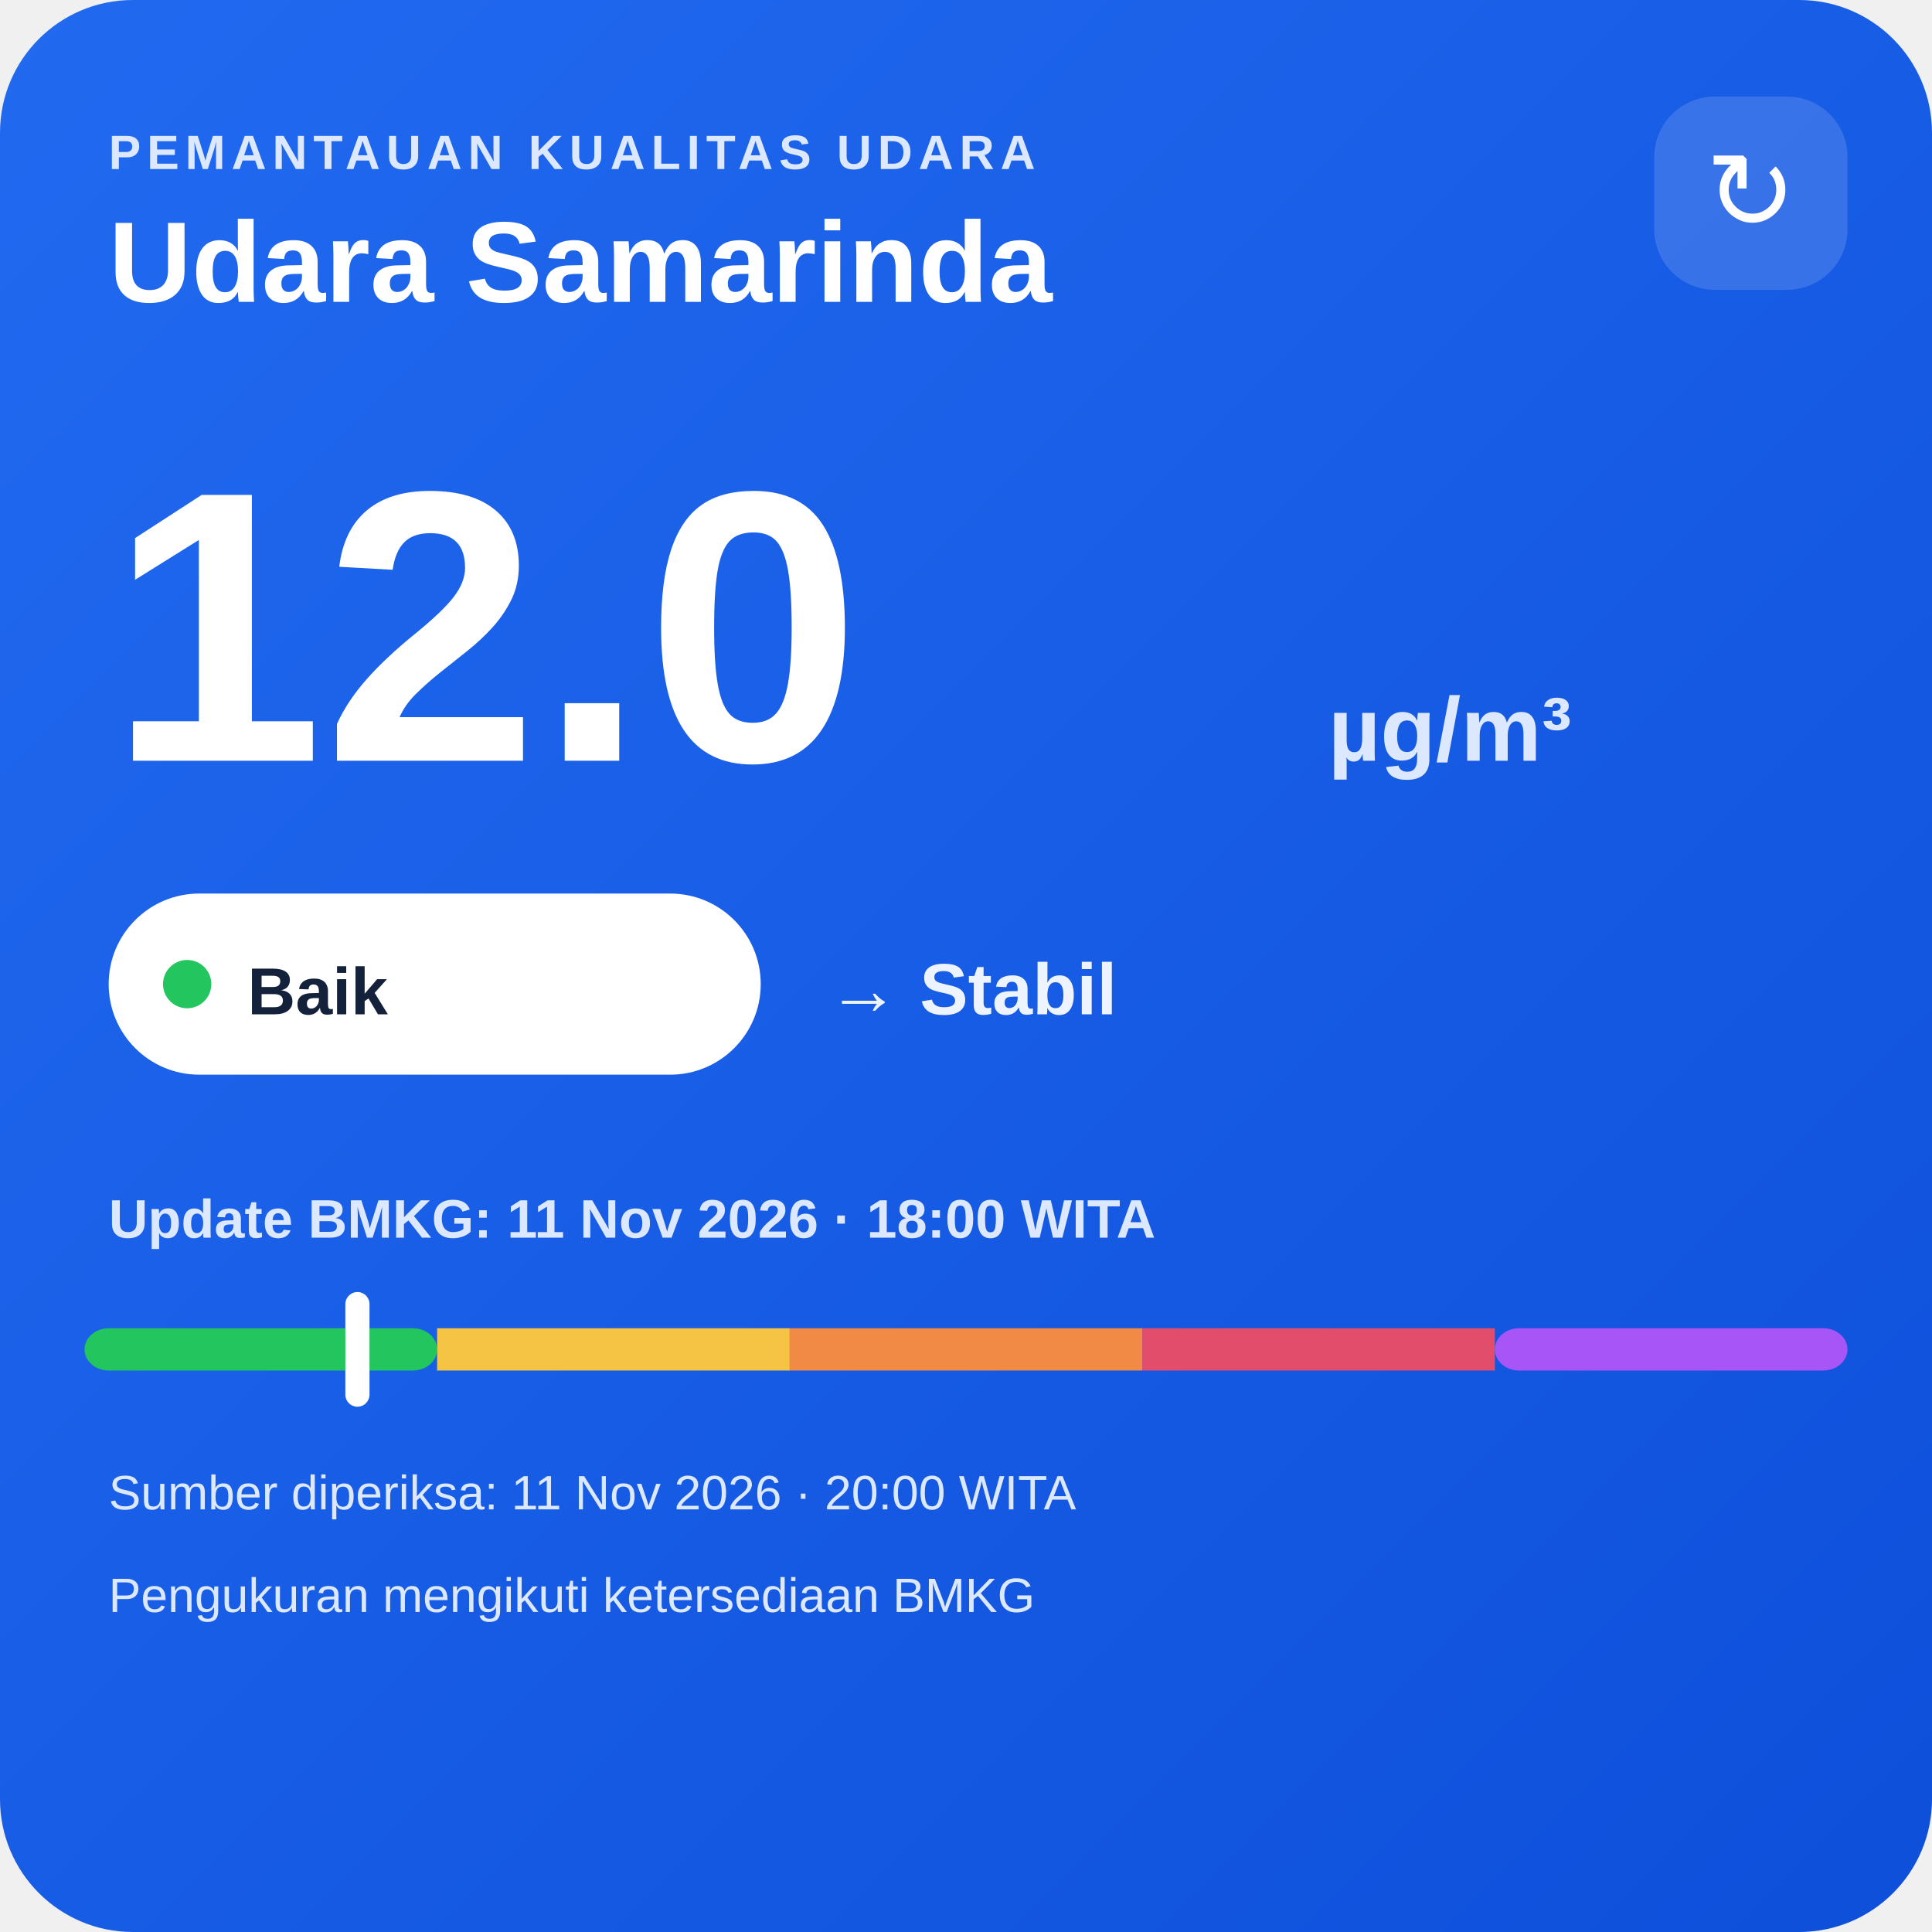
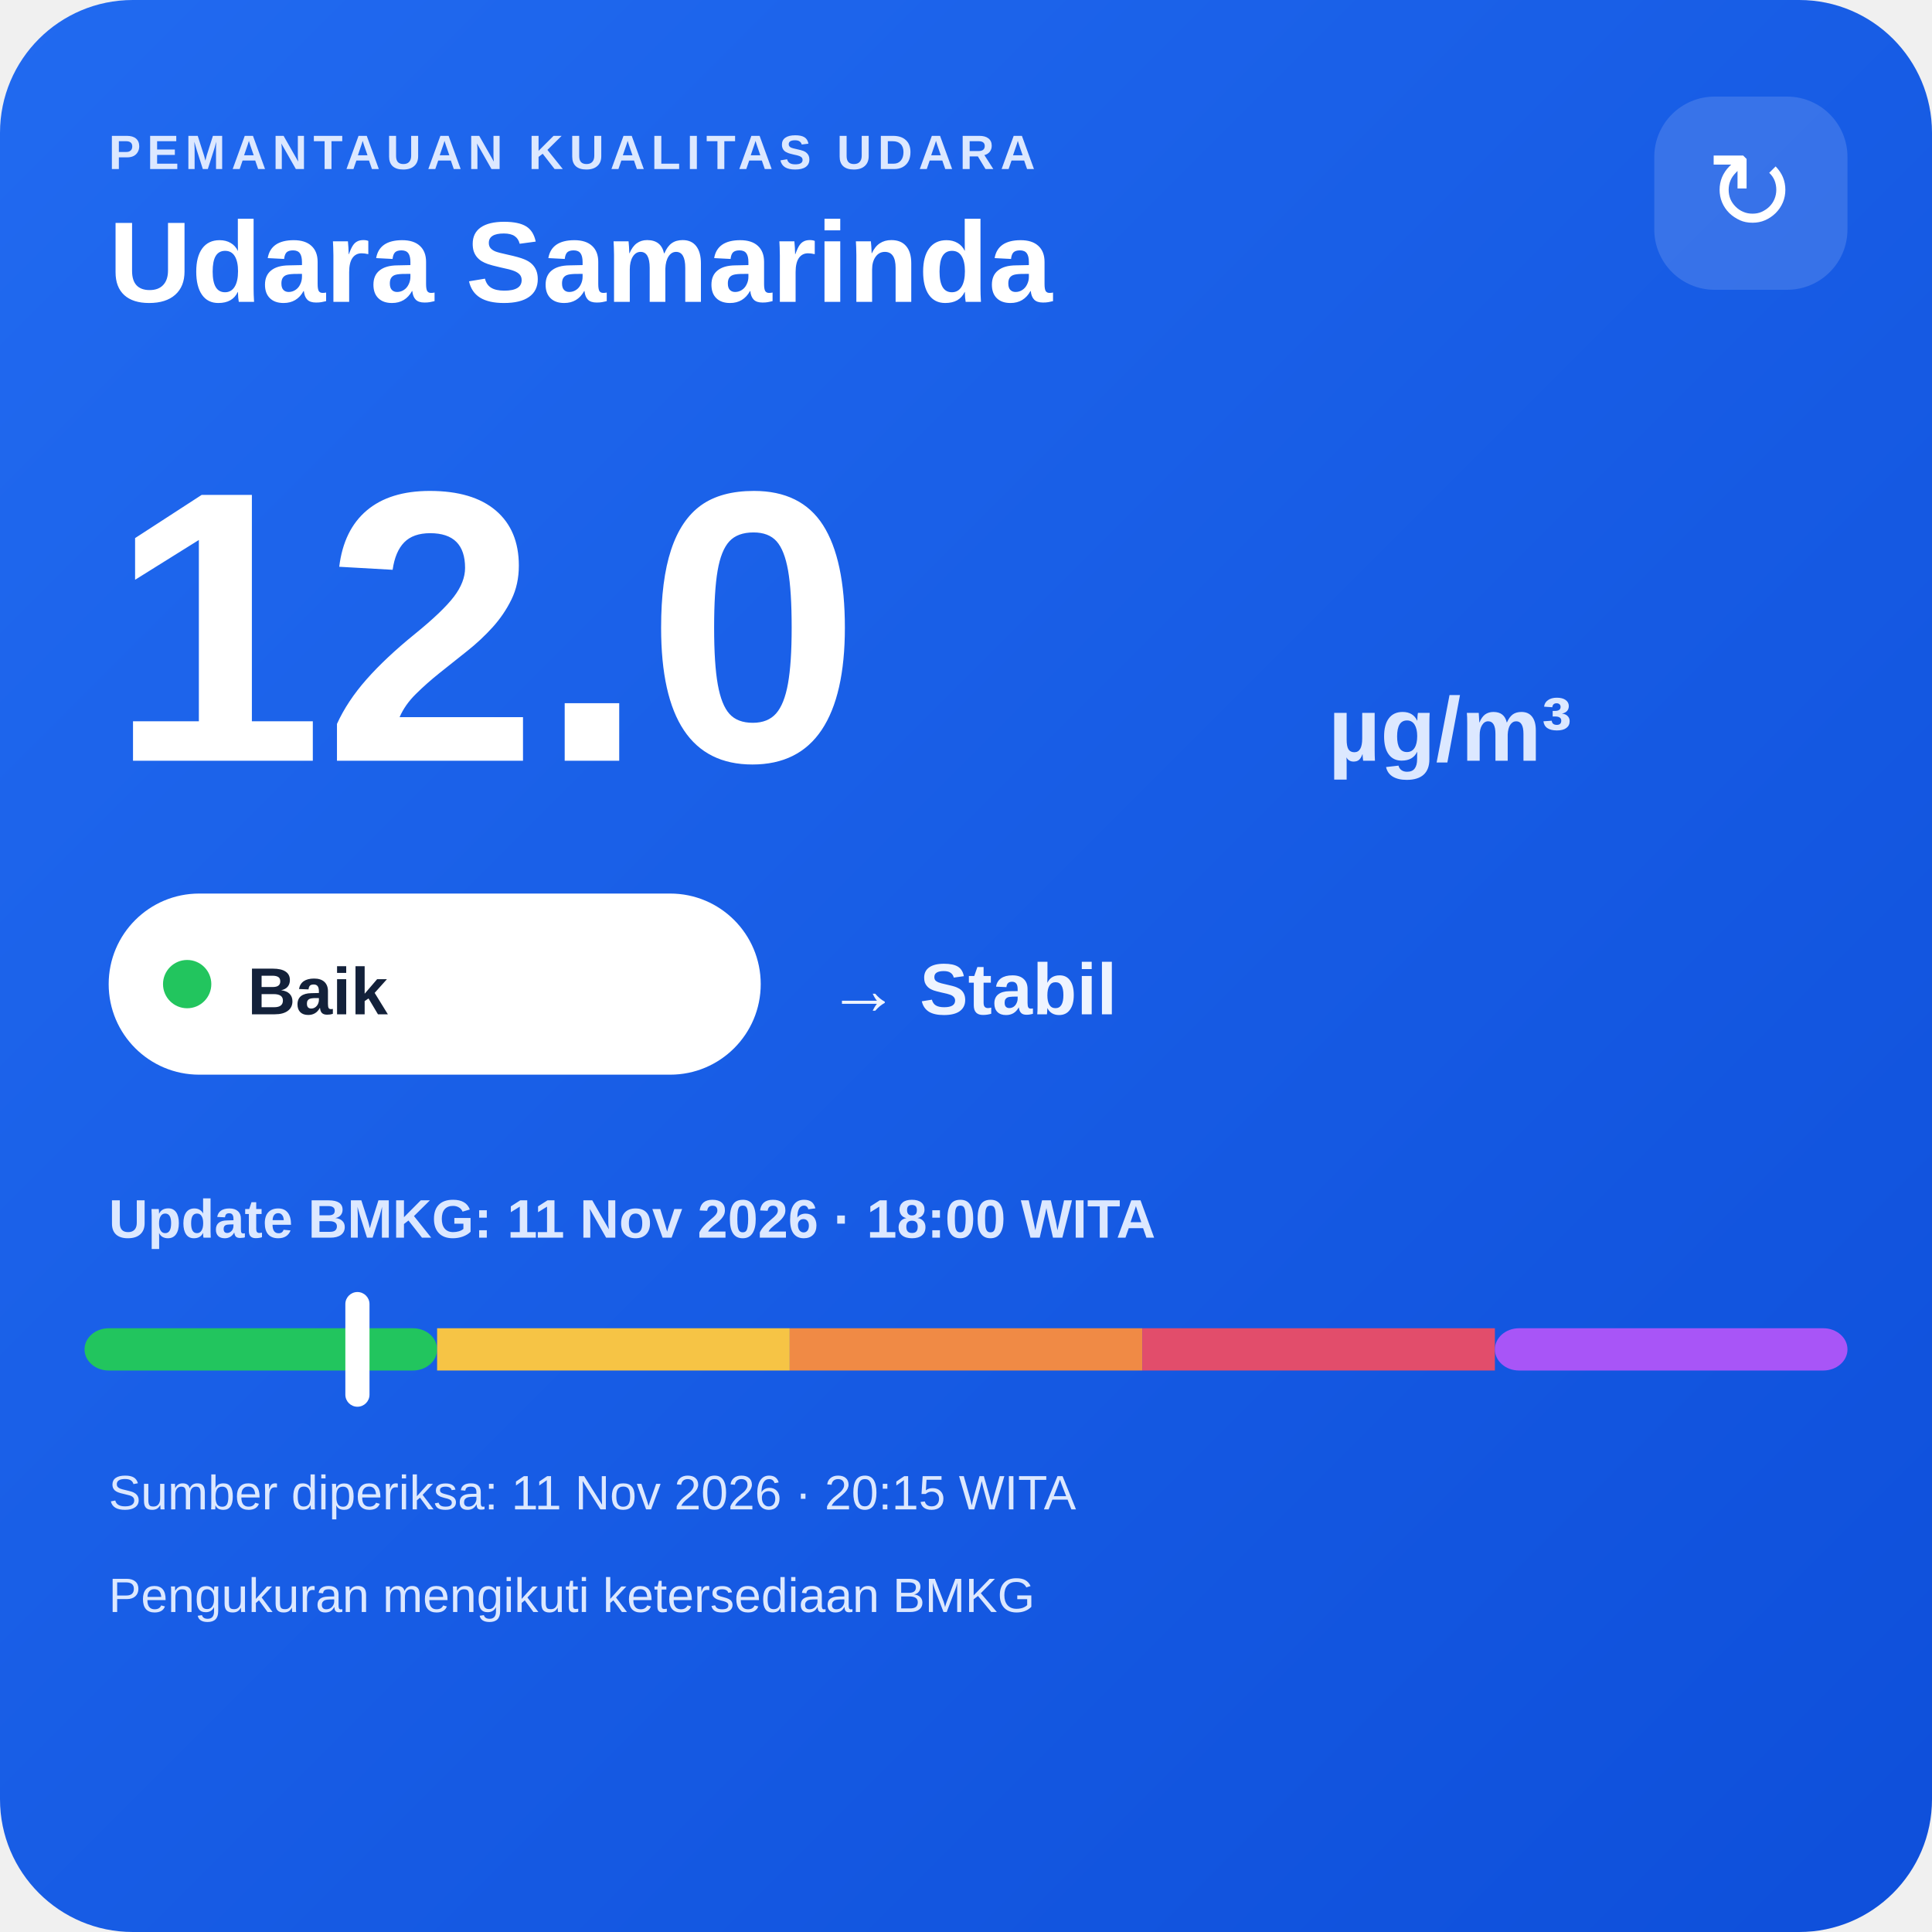
<svg xmlns="http://www.w3.org/2000/svg" width="320" height="320" viewBox="0 0 320 320">
  <defs>
    <linearGradient id="bg" x1="0" y1="0" x2="1" y2="1">
      <stop offset="0" stop-color="#216af0" />
      <stop offset="1" stop-color="#0e4fda" />
    </linearGradient>
  </defs>
  <rect width="320" height="320" rx="22" fill="url(#bg)" />
  <text x="18" y="28" fill="#dce8ff" font-family="Arial,sans-serif" font-size="8" font-weight="700" letter-spacing="1">PEMANTAUAN KUALITAS UDARA</text>
  <text x="18" y="50" fill="#ffffff" font-family="Arial,sans-serif" font-size="19" font-weight="700">Udara Samarinda</text>
  <rect x="274" y="16" width="32" height="32" rx="10" fill="#ffffff" fill-opacity=".14" />
  <text x="290" y="38" text-anchor="middle" fill="#ffffff" font-family="Arial,sans-serif" font-size="18">↻</text>
  <text x="18" y="126" fill="#ffffff" font-family="Arial,sans-serif" font-size="64" font-weight="800">12.0</text>
  <text x="220" y="126" fill="#dce8ff" font-family="Arial,sans-serif" font-size="15" font-weight="700">µg/m³</text>
  <rect x="18" y="148" width="108" height="30" rx="15" fill="#ffffff" />
  <circle cx="31" cy="163" r="4" fill="#22c55e" />
  <text x="41" y="168" fill="#13213a" font-family="Arial,sans-serif" font-size="11" font-weight="700">Baik</text>
  <text x="137" y="168" fill="#eef4ff" font-family="Arial,sans-serif" font-size="12" font-weight="700">→ Stabil</text>
  <text x="18" y="205" fill="#dce8ff" font-family="Arial,sans-serif" font-size="9" font-weight="700">Update BMKG: 11 Nov 2026 · 18:00 WITA</text>
  <rect x="14" y="220" width="58.4" height="7" rx="4" fill="#22c55e" />
  <rect x="72.4" y="220" width="58.4" height="7" fill="#f6c445" />
  <rect x="130.8" y="220" width="58.4" height="7" fill="#f08a45" />
  <rect x="189.2" y="220" width="58.4" height="7" fill="#e24d6b" />
  <rect x="247.6" y="220" width="58.4" height="7" rx="4" fill="#a855f7" />
  <rect x="57.2" y="214" width="4" height="19" rx="2" fill="#ffffff" />
-   <text x="18" y="250" fill="#dce8ff" font-family="Arial,sans-serif" font-size="8">Sumber diperiksa: 11 Nov 2026 · 20:00 WITA</text>
+   <text x="18" y="250" fill="#dce8ff" font-family="Arial,sans-serif" font-size="8">Sumber diperiksa: 11 Nov 2026 · 20:15 WITA</text>
  <text x="18" y="267" fill="#dce8ff" font-family="Arial,sans-serif" font-size="8">Pengukuran mengikuti ketersediaan BMKG</text>
</svg>
